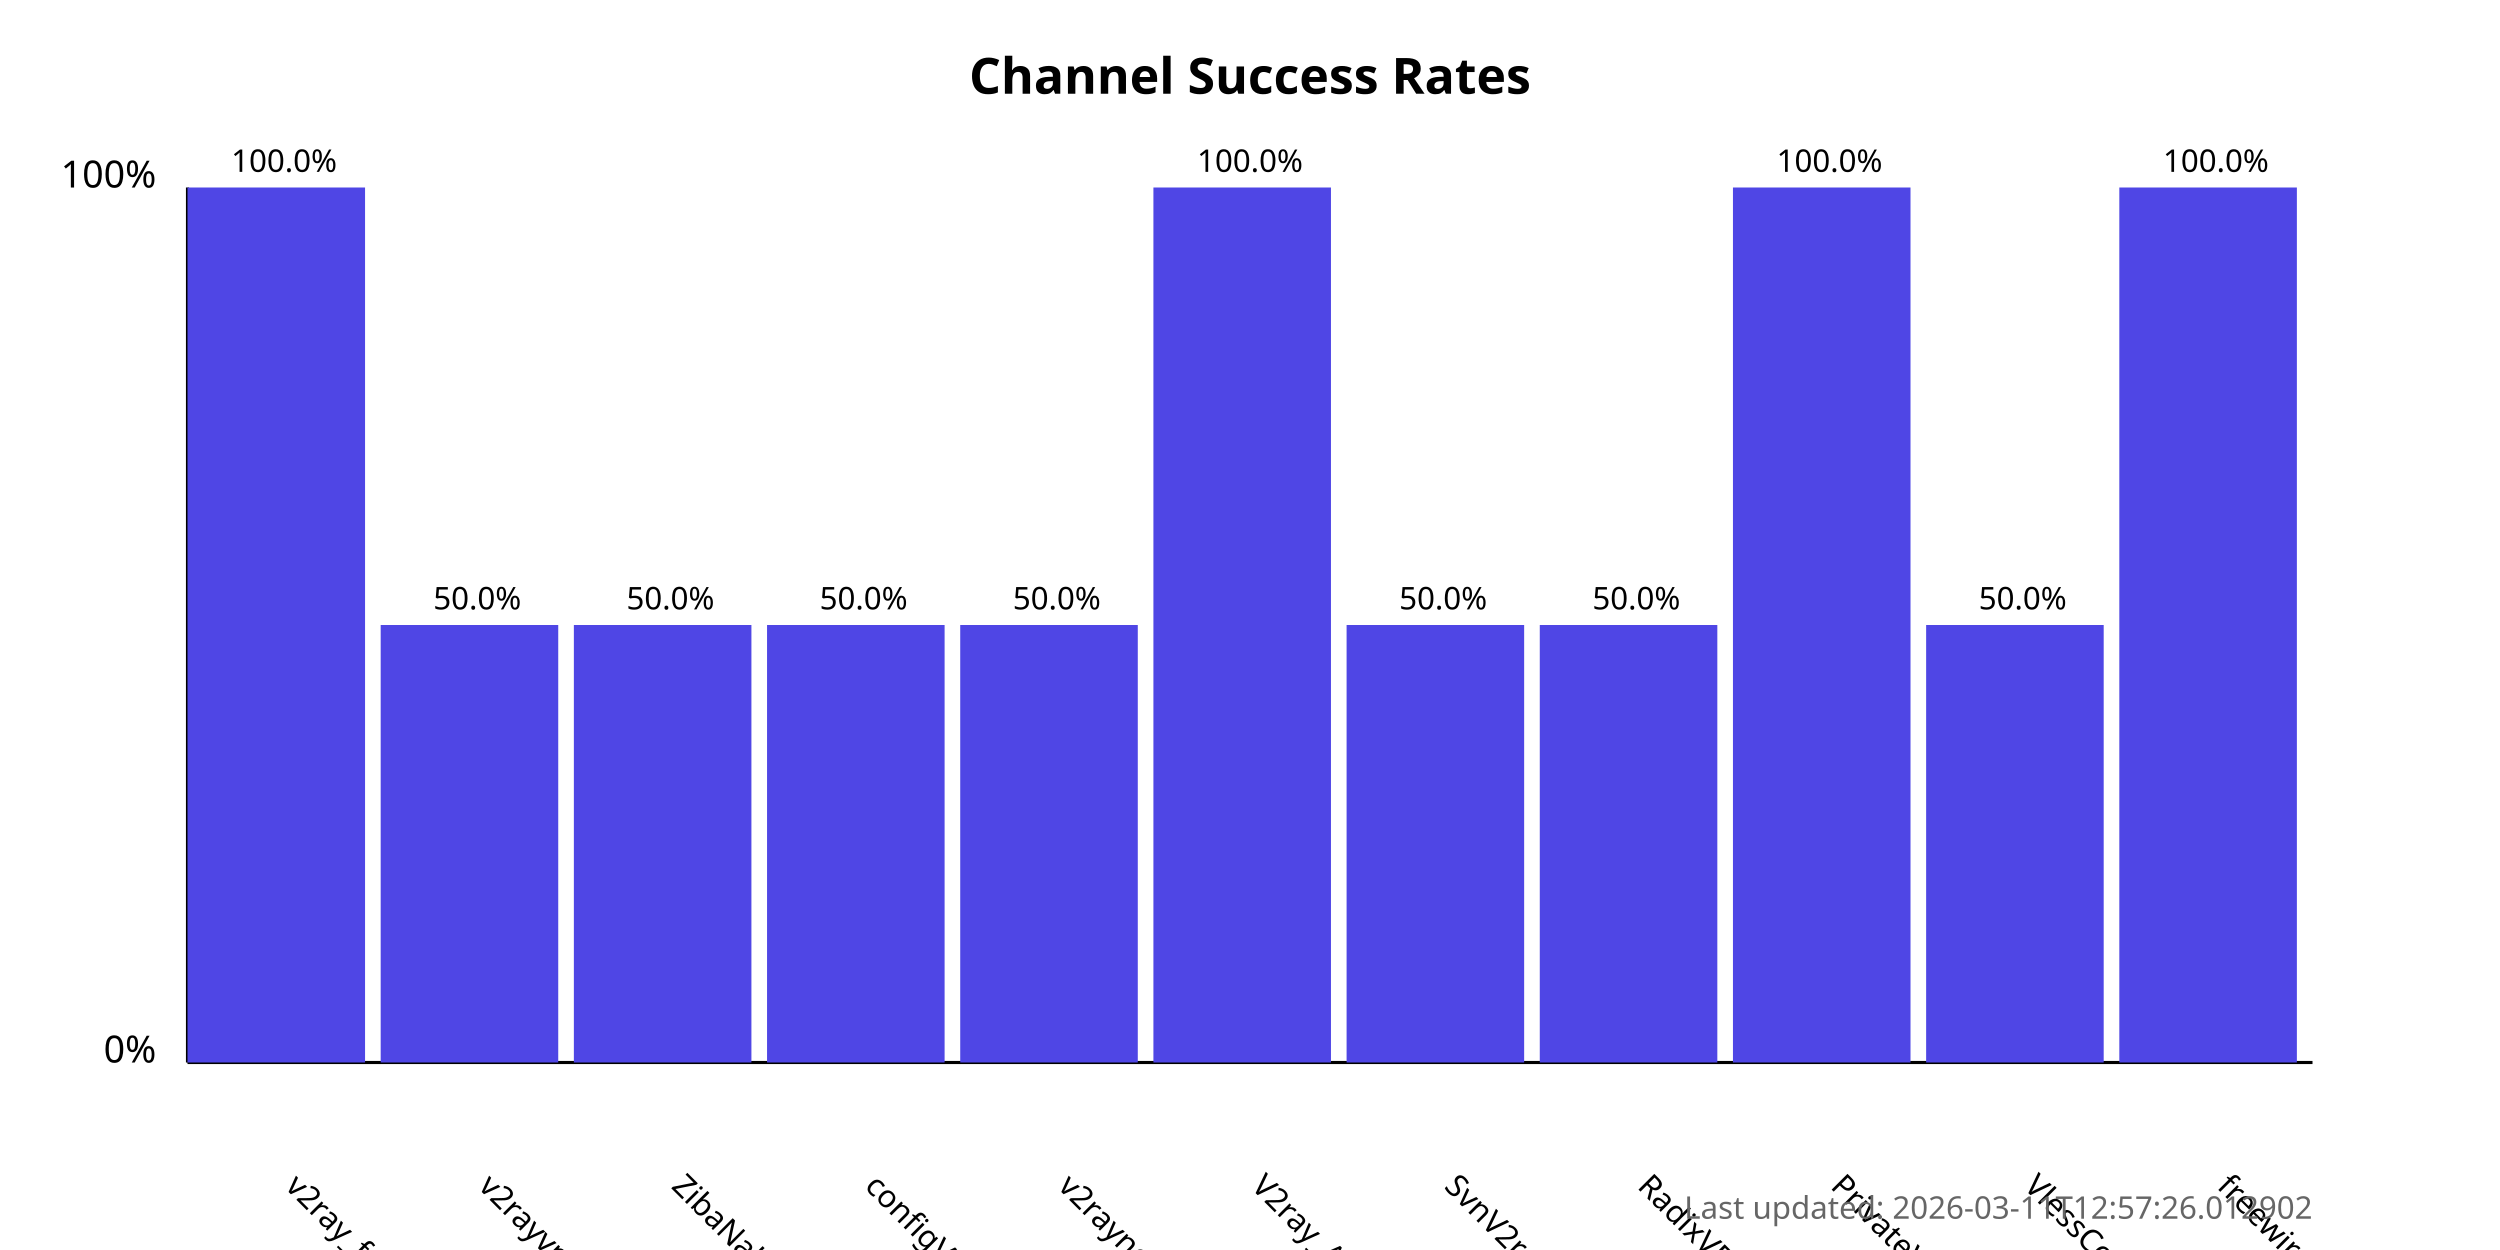
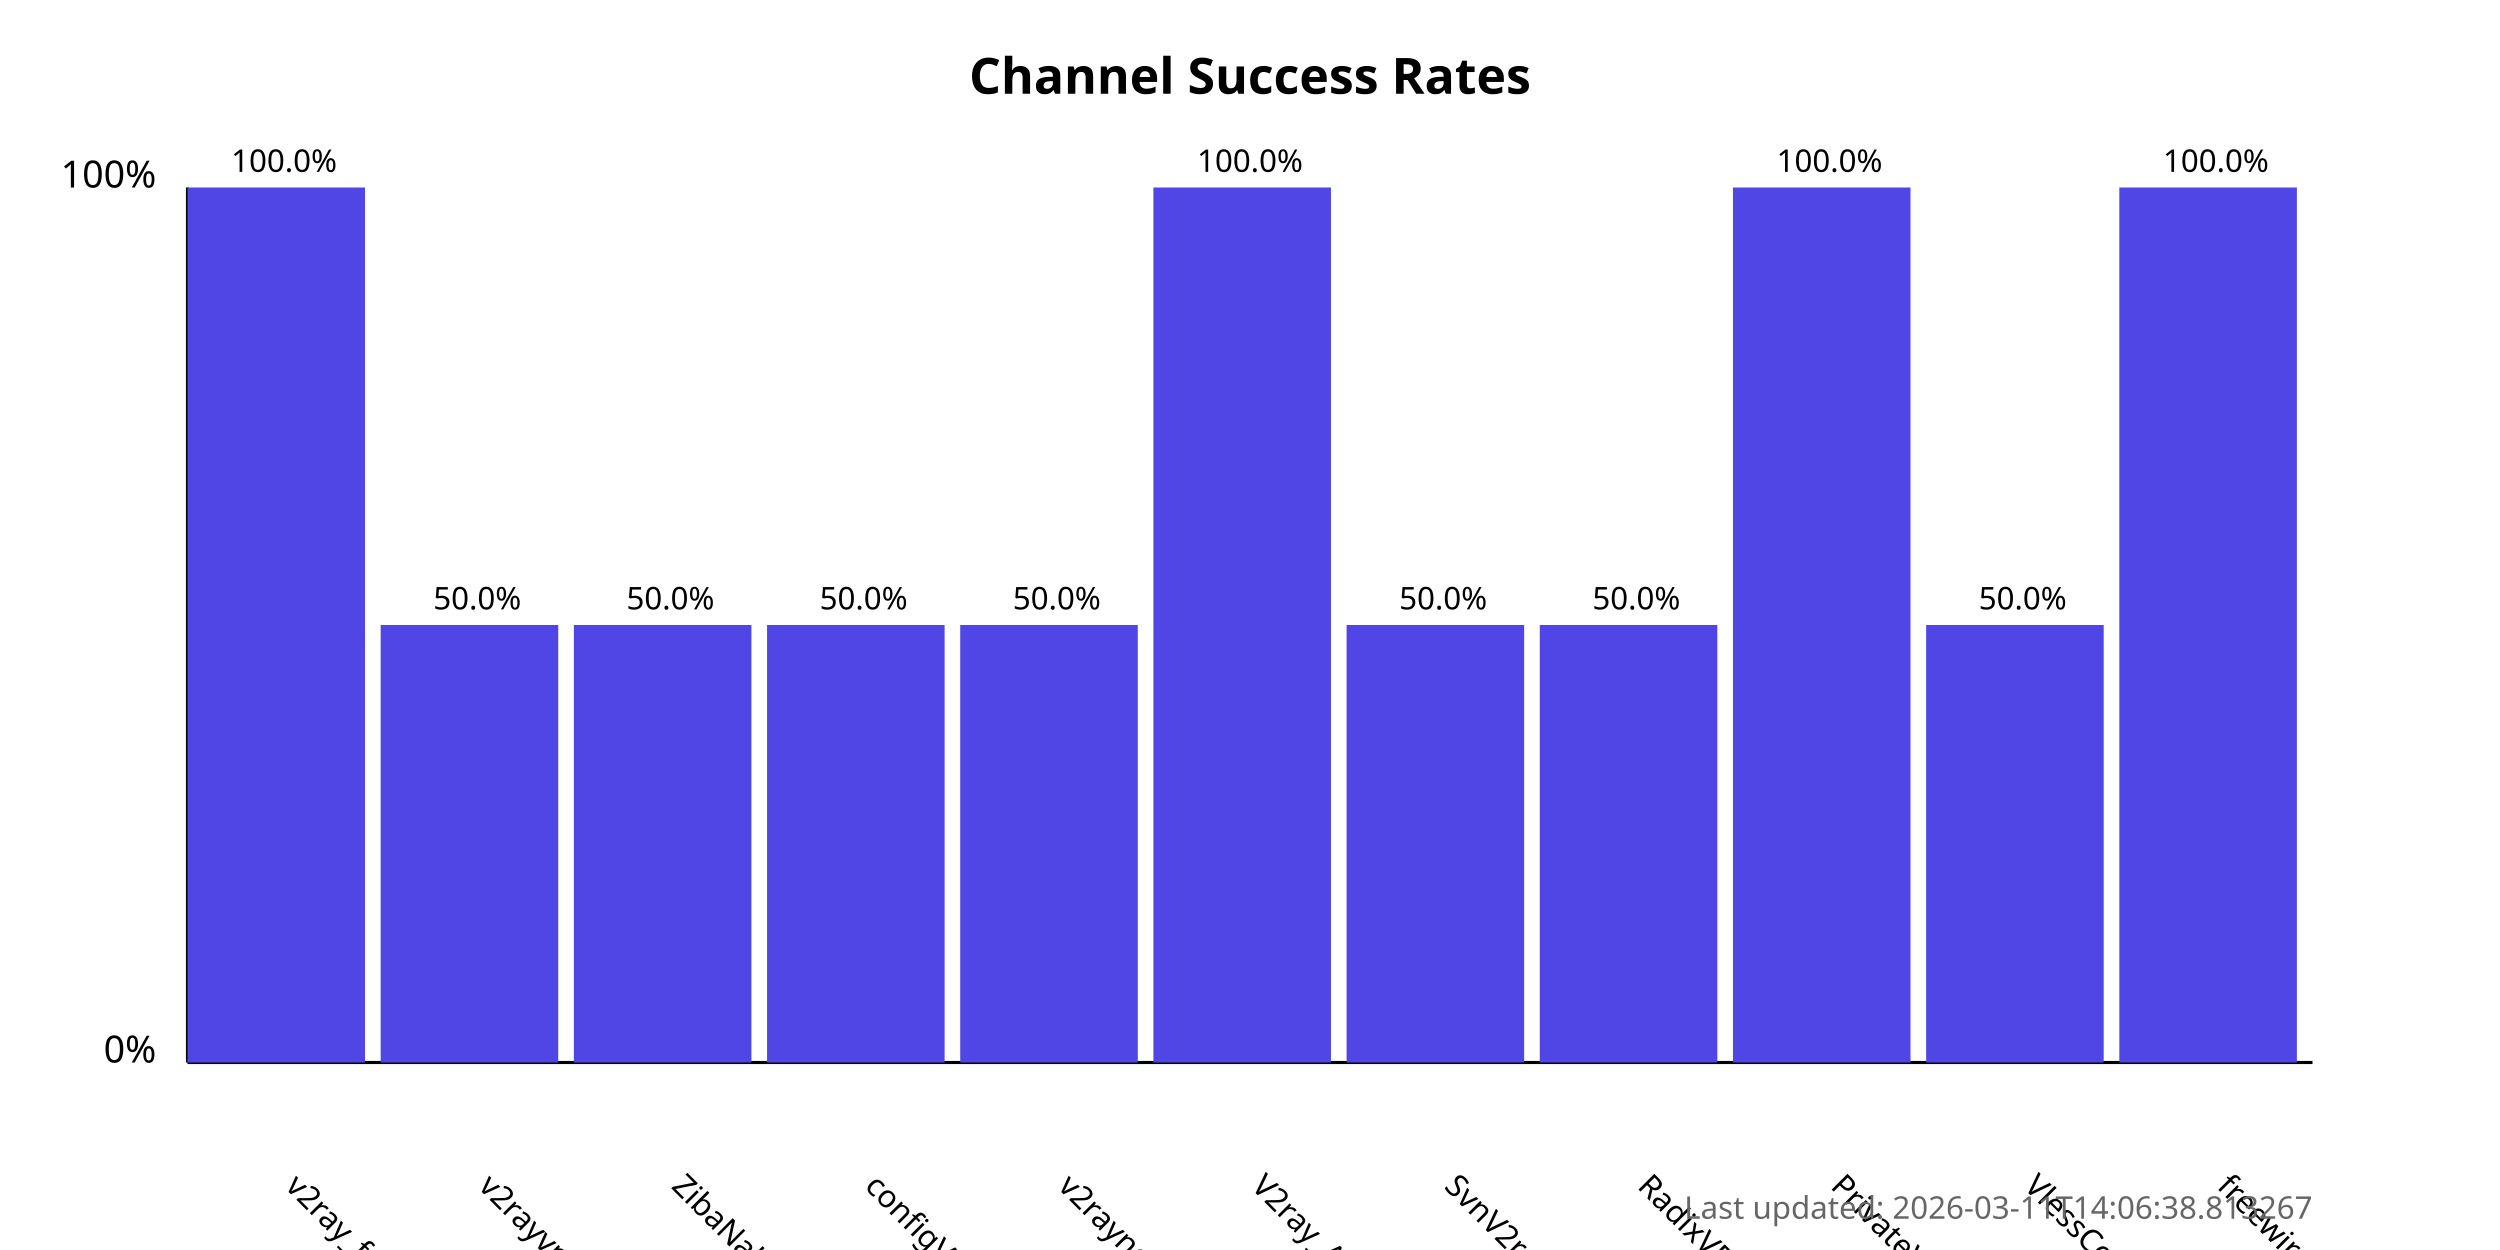
<svg xmlns="http://www.w3.org/2000/svg" width="800" height="400">
  <style>
            .chart-title { font: bold 16px sans-serif; }
            .axis-label { font: 12px sans-serif; }
            .tick-label { font: 10px sans-serif; }
            .bar { fill: #4f46e5; }
            .bar:hover { fill: #6366f1; }
            .timestamp { font: 10px sans-serif; fill: #666; }
        </style>
  <text x="400.0" y="30" text-anchor="middle" class="chart-title">
            Channel Success Rates
        </text>
  <line x1="60" y1="340" x2="60" y2="60" stroke="black" stroke-width="1" />
  <line x1="60" y1="340" x2="740" y2="340" stroke="black" stroke-width="1" />
  <text x="50" y="340" text-anchor="end" class="axis-label">0%</text>
  <text x="50" y="60" text-anchor="end" class="axis-label">100%</text>
  <g>
    <rect x="60" y="60.0" width="56.818" height="280.0" class="bar" />
    <text x="90.909" y="380" transform="rotate(45, 90.90909, 380)" text-anchor="start" class="tick-label">
                v2ray_free_conf
            </text>
    <text x="90.909" y="55.0" text-anchor="middle" class="tick-label">
                100.0%
            </text>
  </g>
  <g>
    <rect x="121.818" y="200.0" width="56.818" height="140.0" class="bar" />
    <text x="152.727" y="380" transform="rotate(45, 152.7273, 380)" text-anchor="start" class="tick-label">
                v2rayvpno
            </text>
    <text x="152.727" y="195.0" text-anchor="middle" class="tick-label">
                50.0%
            </text>
  </g>
  <g>
    <rect x="183.636" y="200.0" width="56.818" height="140.0" class="bar" />
    <text x="214.545" y="380" transform="rotate(45, 214.5455, 380)" text-anchor="start" class="tick-label">
                ZibaNabz
            </text>
    <text x="214.545" y="195.0" text-anchor="middle" class="tick-label">
                50.0%
            </text>
  </g>
  <g>
    <rect x="245.455" y="200.0" width="56.818" height="140.0" class="bar" />
    <text x="276.364" y="380" transform="rotate(45, 276.3636, 380)" text-anchor="start" class="tick-label">
                configV2rayForFree
            </text>
    <text x="276.364" y="195.0" text-anchor="middle" class="tick-label">
                50.0%
            </text>
  </g>
  <g>
    <rect x="307.273" y="200.0" width="56.818" height="140.0" class="bar" />
    <text x="338.182" y="380" transform="rotate(45, 338.1818, 380)" text-anchor="start" class="tick-label">
                v2rayngvpn
            </text>
    <text x="338.182" y="195.0" text-anchor="middle" class="tick-label">
                50.0%
            </text>
  </g>
  <g>
    <rect x="369.091" y="60.0" width="56.818" height="280.0" class="bar" />
    <text x="400.0" y="380" transform="rotate(45, 400.0, 380)" text-anchor="start" class="tick-label">
                V2ray_Alpha
            </text>
    <text x="400.0" y="55.0" text-anchor="middle" class="tick-label">
                100.0%
            </text>
  </g>
  <g>
    <rect x="430.909" y="200.0" width="56.818" height="140.0" class="bar" />
    <text x="461.818" y="380" transform="rotate(45, 461.8182, 380)" text-anchor="start" class="tick-label">
                SvnV2ray
            </text>
    <text x="461.818" y="195.0" text-anchor="middle" class="tick-label">
                50.0%
            </text>
  </g>
  <g>
    <rect x="492.727" y="200.0" width="56.818" height="140.0" class="bar" />
    <text x="523.636" y="380" transform="rotate(45, 523.6364, 380)" text-anchor="start" class="tick-label">
                RadixVPN
            </text>
    <text x="523.636" y="195.0" text-anchor="middle" class="tick-label">
                50.0%
            </text>
  </g>
  <g>
    <rect x="554.545" y="60.0" width="56.818" height="280.0" class="bar" />
    <text x="585.455" y="380" transform="rotate(45, 585.4545, 380)" text-anchor="start" class="tick-label">
                PrivateVPNs
            </text>
    <text x="585.455" y="55.0" text-anchor="middle" class="tick-label">
                100.0%
            </text>
  </g>
  <g>
    <rect x="616.364" y="200.0" width="56.818" height="140.0" class="bar" />
    <text x="647.273" y="380" transform="rotate(45, 647.2727, 380)" text-anchor="start" class="tick-label">
                VlessConfig
            </text>
    <text x="647.273" y="195.0" text-anchor="middle" class="tick-label">
                50.0%
            </text>
  </g>
  <g>
    <rect x="678.182" y="60.0" width="56.818" height="280.0" class="bar" />
    <text x="709.091" y="380" transform="rotate(45, 709.0909, 380)" text-anchor="start" class="tick-label">
                freewireguard
            </text>
    <text x="709.091" y="55.0" text-anchor="middle" class="tick-label">
                100.0%
            </text>
  </g>
  <text x="740" y="390" text-anchor="end" class="timestamp">
-             Last updated: 2026-03-11T12:57:26.012902
+             Last updated: 2026-03-11T14:06:38.813267
        </text>
</svg>
